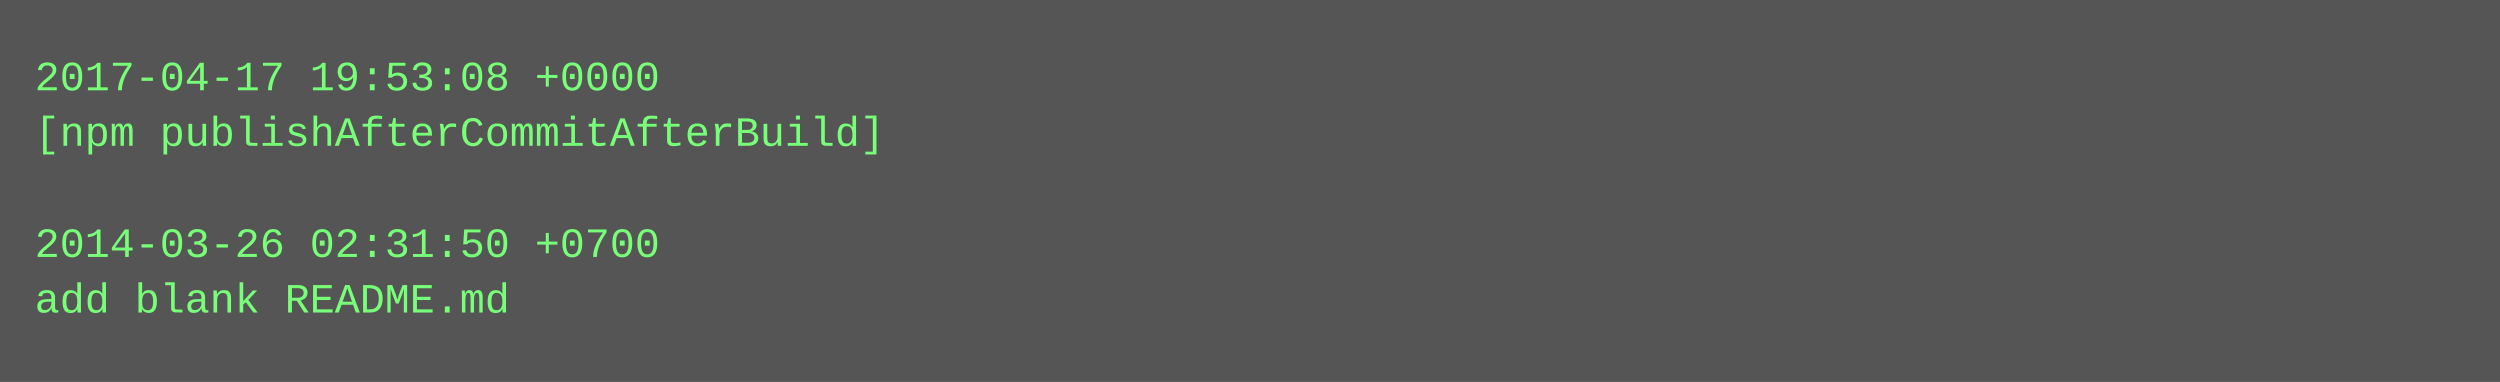
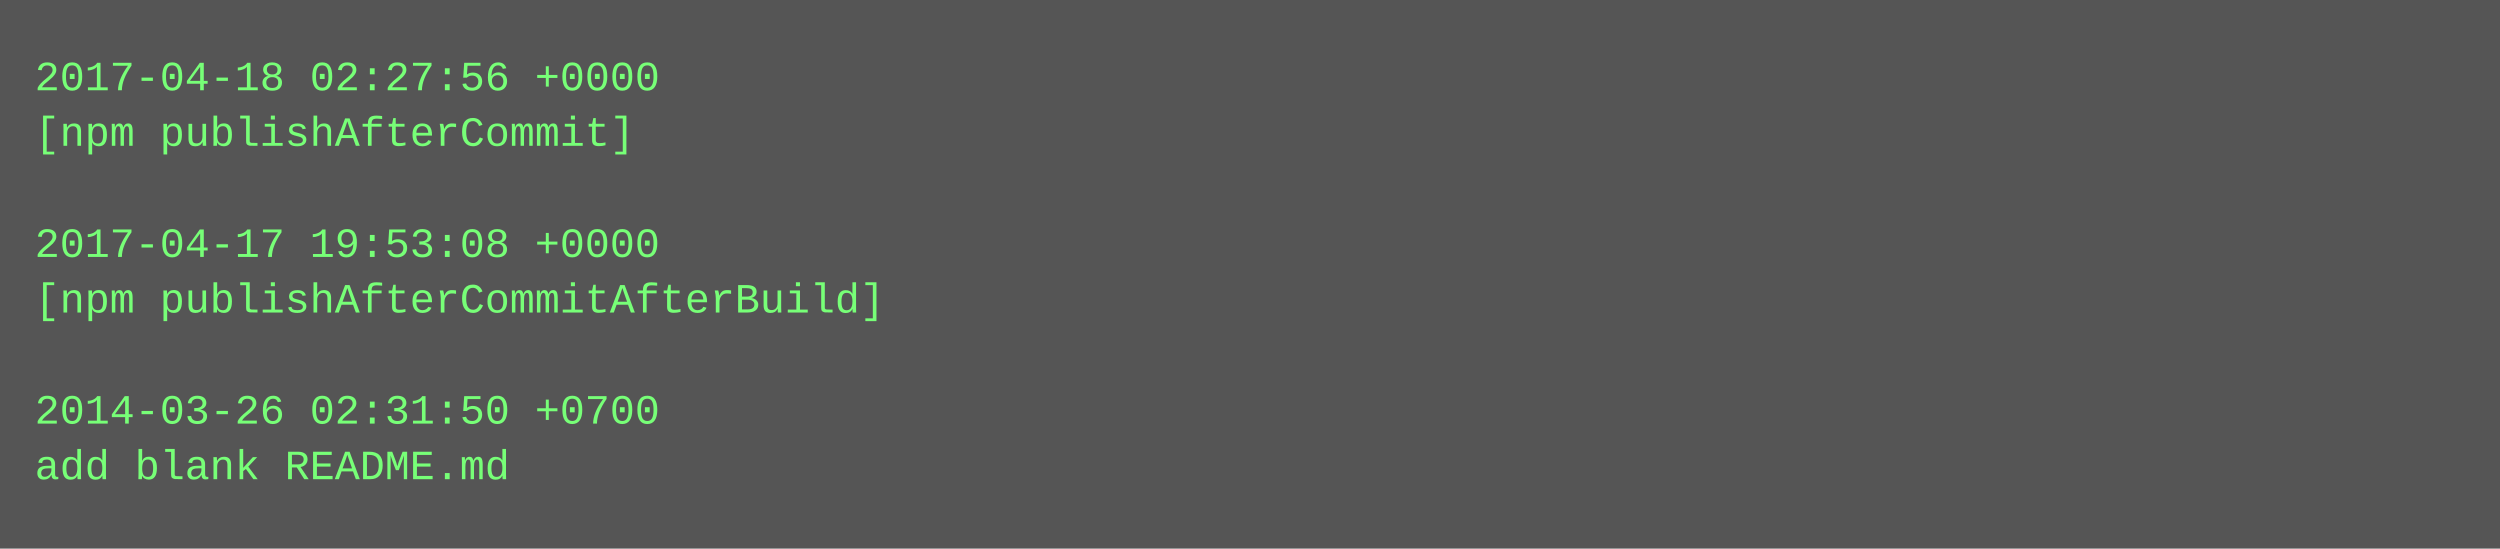
- <svg xmlns="http://www.w3.org/2000/svg" height="110" width="720">
-   <rect height="110" fill="#555" width="720" />
+ <svg xmlns="http://www.w3.org/2000/svg" height="158" width="720">
+   <rect height="158" fill="#555" width="720" />
  <text fill="#7f7" font-family="Courier New" font-size="12" xml:space="preserve">
-     <tspan x="10" y="26">2017-04-17 19:53:08 +0000</tspan>
-     <tspan x="10" y="42">[npm publishAfterCommitAfterBuild]</tspan>
+     <tspan x="10" y="26">2017-04-18 02:27:56 +0000</tspan>
+     <tspan x="10" y="42">[npm publishAfterCommit]</tspan>
    <tspan x="10" y="58" />
-     <tspan x="10" y="74">2014-03-26 02:31:50 +0700</tspan>
-     <tspan x="10" y="90">add blank README.md</tspan>
+     <tspan x="10" y="74">2017-04-17 19:53:08 +0000</tspan>
+     <tspan x="10" y="90">[npm publishAfterCommitAfterBuild]</tspan>
+     <tspan x="10" y="106" />
+     <tspan x="10" y="122">2014-03-26 02:31:50 +0700</tspan>
+     <tspan x="10" y="138">add blank README.md</tspan>
  </text>
</svg>
